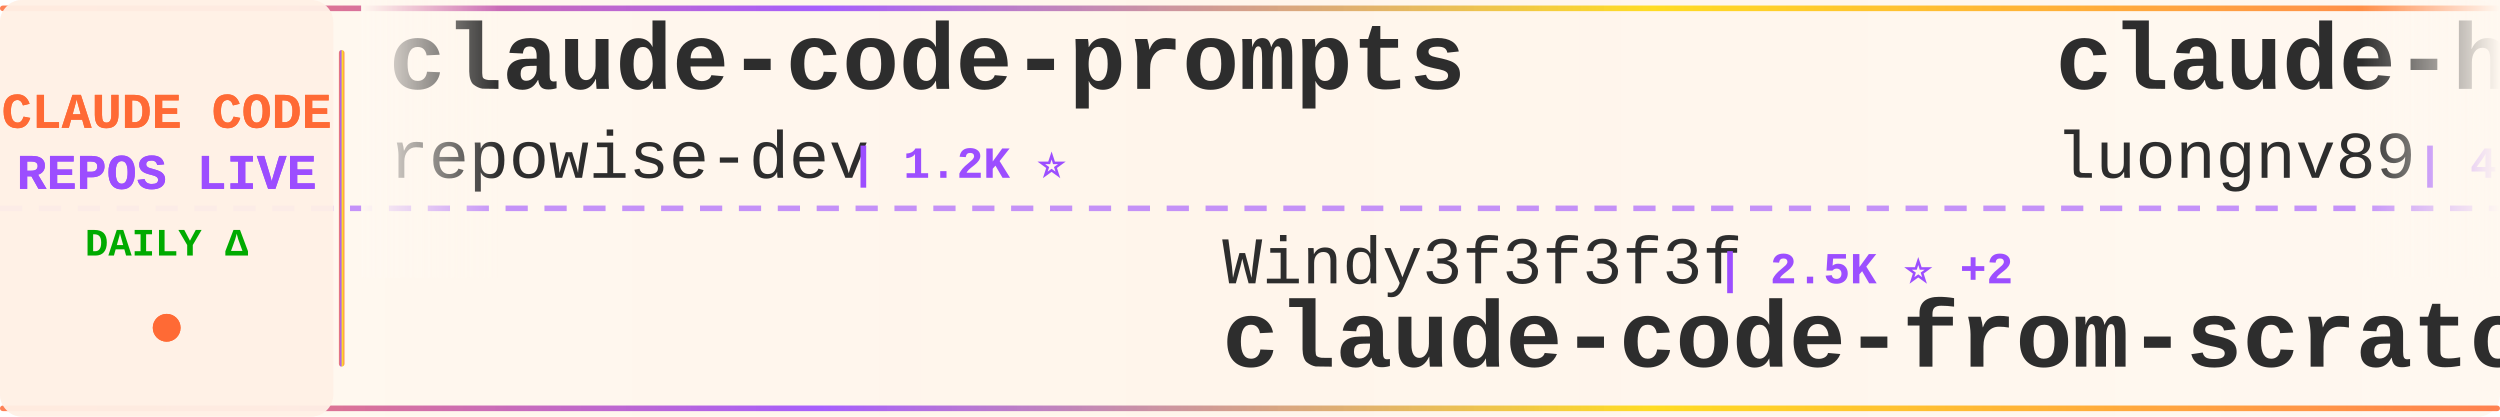
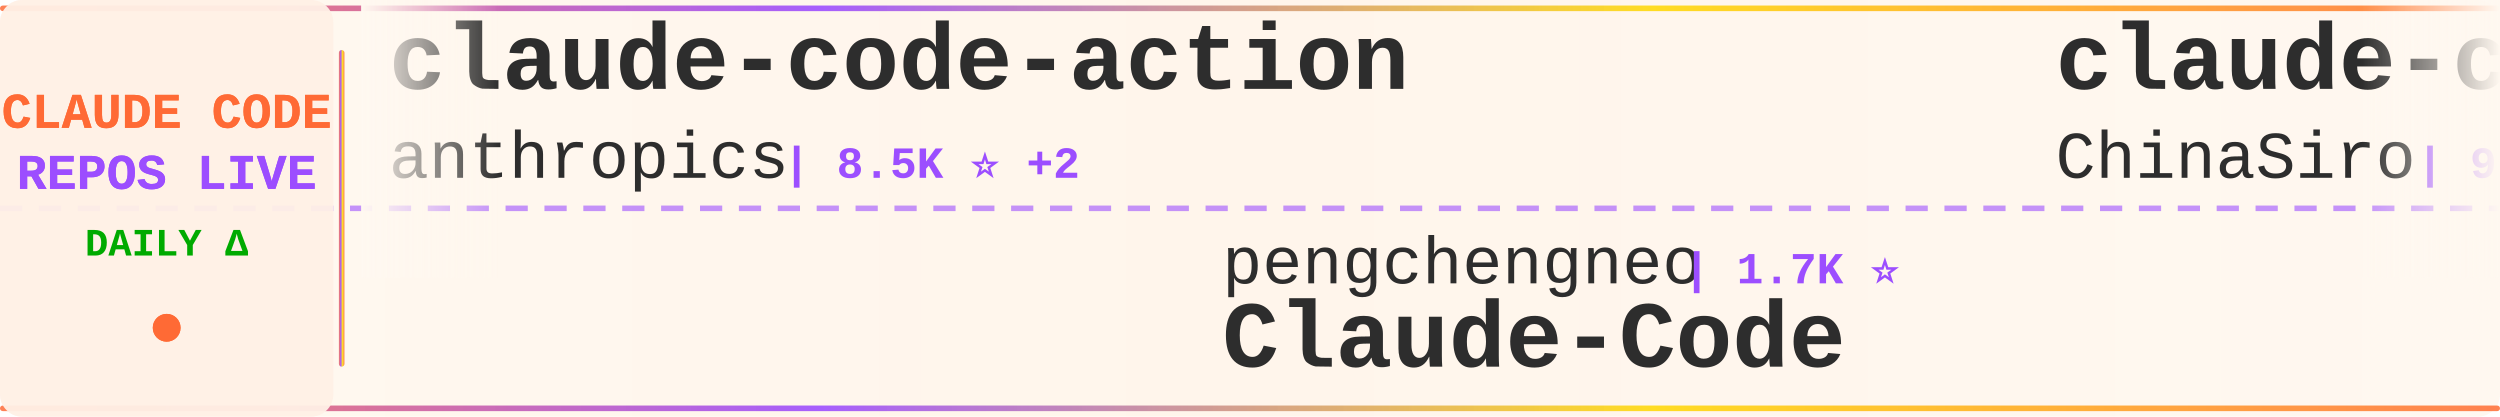
<svg xmlns="http://www.w3.org/2000/svg" width="900" height="150">
  <defs>
    <linearGradient id="tickerBg" x1="0%" y1="0%" x2="100%" y2="0%">
      <stop offset="0%" style="stop-color:#fff8f0;stop-opacity:0.98" />
      <stop offset="50%" style="stop-color:#fff5eb;stop-opacity:1" />
      <stop offset="100%" style="stop-color:#fff8f0;stop-opacity:0.98" />
    </linearGradient>
    <linearGradient id="borderGrad" x1="0%" y1="0%" x2="100%" y2="0%">
      <stop offset="0%" style="stop-color:#FF6B35;stop-opacity:0.85">
        <animate attributeName="stop-opacity" values="0.85;1;0.85" dur="2s" repeatCount="indefinite" />
      </stop>
      <stop offset="33%" style="stop-color:#9C4EFF;stop-opacity:0.9">
        <animate attributeName="stop-opacity" values="0.9;1;0.9" dur="2.2s" repeatCount="indefinite" />
      </stop>
      <stop offset="66%" style="stop-color:#FFD700;stop-opacity:0.85">
        <animate attributeName="stop-opacity" values="0.85;1;0.85" dur="1.8s" repeatCount="indefinite" />
      </stop>
      <stop offset="100%" style="stop-color:#FF6B35;stop-opacity:0.85">
        <animate attributeName="stop-opacity" values="0.85;1;0.85" dur="2s" repeatCount="indefinite" />
      </stop>
    </linearGradient>
    <filter id="textGlow">
      <feGaussianBlur stdDeviation="0.15" result="coloredBlur" />
      <feMerge>
        <feMergeNode in="coloredBlur" />
        <feMergeNode in="SourceGraphic" />
      </feMerge>
    </filter>
    <filter id="metricGlow">
      <feGaussianBlur stdDeviation="0.2" result="coloredBlur" />
      <feMerge>
        <feMergeNode in="coloredBlur" />
        <feMergeNode in="SourceGraphic" />
      </feMerge>
    </filter>
    <linearGradient id="leftFade" x1="0%" y1="0%" x2="100%" y2="0%">
      <stop offset="0%" style="stop-color:#fff8f0;stop-opacity:1" />
      <stop offset="100%" style="stop-color:#fff8f0;stop-opacity:0" />
    </linearGradient>
    <linearGradient id="rightFade" x1="0%" y1="0%" x2="100%" y2="0%">
      <stop offset="0%" style="stop-color:#fff8f0;stop-opacity:0" />
      <stop offset="100%" style="stop-color:#fff8f0;stop-opacity:1" />
    </linearGradient>
  </defs>
  <rect width="900" height="150" fill="url(#tickerBg)" rx="8" />
  <rect x="0" y="2" width="900" height="2" fill="url(#borderGrad)" rx="1" />
  <rect x="0" y="146" width="900" height="2" fill="url(#borderGrad)" rx="1" />
  <line x1="0" y1="75" x2="900" y2="75" stroke="#9C4EFF" stroke-width="2" stroke-dasharray="8 6" opacity="0.6" />
  <rect x="0" y="0" width="120" height="150" fill="#fff0e6" opacity="0.95" rx="8" />
  <text x="60" y="46" font-family="'Courier New', monospace" font-size="18" font-weight="bold" fill="#FF6B35" text-anchor="middle" filter="url(#textGlow)">
    CLAUDE CODE
  </text>
  <text x="60" y="68" font-family="'Courier New', monospace" font-size="18" font-weight="bold" fill="#9C4EFF" text-anchor="middle" filter="url(#textGlow)">
    REPOS LIVE
  </text>
  <text x="60" y="92" font-family="'Courier New', monospace" font-size="14" font-weight="bold" fill="#00aa00" text-anchor="middle">
    DAILY Δ
  </text>
  <circle cx="60" cy="118" r="5" fill="#FF6B35" filter="url(#metricGlow)">
    <animate attributeName="r" values="4;6;4" dur="1.5s" repeatCount="indefinite" />
    <animate attributeName="opacity" values="0.6;1;0.6" dur="1.5s" repeatCount="indefinite" />
  </circle>
  <rect x="122" y="18" width="2" height="114" fill="url(#borderGrad)" rx="1" />
  <clipPath id="tickerClip">
    <rect x="130" y="0" width="770" height="150" />
  </clipPath>
  <g clip-path="url(#tickerClip)">
    <g id="tickerItems">
      <animateTransform attributeName="transform" attributeType="XML" type="translate" from="0 0" to="-3000 0" dur="54s" repeatCount="indefinite" />
      <g transform="translate(0, 0)">
-         <text x="140" y="32" font-family="'Courier New', monospace" font-size="34" font-weight="bold" fill="#2d2d2d">claude-code-prompts</text>
-         <text x="140" y="64" font-family="'Courier New', monospace" font-size="24" font-weight="normal" fill="#2d2d2d" opacity="1.0">repowise-dev</text>
-         <text x="306" y="64" font-family="'Courier New', monospace" font-size="16" font-weight="bold" fill="#9C4EFF"> | 1.2K ⭐</text>
+         <text x="140" y="32" font-family="'Courier New', monospace" font-size="34" font-weight="bold" fill="#2d2d2d">claude-code-action</text>
+         <text x="140" y="64" font-family="'Courier New', monospace" font-size="24" font-weight="normal" fill="#2d2d2d" opacity="1.0">anthropics</text>
+         <text x="282" y="64" font-family="'Courier New', monospace" font-size="16" font-weight="bold" fill="#9C4EFF"> | 8.5K ⭐ +2</text>
      </g>
      <g transform="translate(300, 0)">
-         <text x="140" y="102" font-family="'Courier New', monospace" font-size="24" font-weight="normal" fill="#2d2d2d" opacity="1.0">Windy3f3f3f3f</text>
-         <text x="318" y="102" font-family="'Courier New', monospace" font-size="16" font-weight="bold" fill="#9C4EFF"> | 2.5K ⭐ +2</text>
-         <text x="140" y="132" font-family="'Courier New', monospace" font-size="34" font-weight="bold" fill="#2d2d2d">claude-code-from-scratch</text>
+         <text x="140" y="102" font-family="'Courier New', monospace" font-size="24" font-weight="normal" fill="#2d2d2d" opacity="1.0">pengchengneo</text>
+         <text x="306" y="102" font-family="'Courier New', monospace" font-size="16" font-weight="bold" fill="#9C4EFF"> | 1.7K ⭐</text>
+         <text x="140" y="132" font-family="'Courier New', monospace" font-size="34" font-weight="bold" fill="#2d2d2d">Claude-Code</text>
      </g>
      <g transform="translate(600, 0)">
-         <text x="140" y="32" font-family="'Courier New', monospace" font-size="34" font-weight="bold" fill="#2d2d2d">claude-howto</text>
-         <text x="140" y="64" font-family="'Courier New', monospace" font-size="24" font-weight="normal" fill="#2d2d2d" opacity="1.0">luongnv89</text>
-         <text x="270" y="64" font-family="'Courier New', monospace" font-size="16" font-weight="bold" fill="#9C4EFF"> | 40.6K ⭐ +5</text>
+         <text x="140" y="32" font-family="'Courier New', monospace" font-size="34" font-weight="bold" fill="#2d2d2d">claude-code-sourcemap</text>
+         <text x="140" y="64" font-family="'Courier New', monospace" font-size="24" font-weight="normal" fill="#2d2d2d" opacity="1.0">ChinaSiro</text>
+         <text x="270" y="64" font-family="'Courier New', monospace" font-size="16" font-weight="bold" fill="#9C4EFF"> | 9.6K ⭐</text>
      </g>
      <g transform="translate(900, 0)">
-         <text x="140" y="102" font-family="'Courier New', monospace" font-size="24" font-weight="normal" fill="#2d2d2d" opacity="1.0">oboard</text>
-         <text x="234" y="102" font-family="'Courier New', monospace" font-size="16" font-weight="bold" fill="#9C4EFF"> | 3.3K ⭐</text>
-         <text x="140" y="132" font-family="'Courier New', monospace" font-size="34" font-weight="bold" fill="#2d2d2d">claude-code-rev</text>
+         <text x="140" y="102" font-family="'Courier New', monospace" font-size="24" font-weight="normal" fill="#2d2d2d" opacity="1.0">sugyan</text>
+         <text x="234" y="102" font-family="'Courier New', monospace" font-size="16" font-weight="bold" fill="#9C4EFF"> | 1.1K ⭐</text>
+         <text x="140" y="132" font-family="'Courier New', monospace" font-size="34" font-weight="bold" fill="#2d2d2d">claude-code-webui</text>
      </g>
      <g transform="translate(1200, 0)">
-         <text x="140" y="32" font-family="'Courier New', monospace" font-size="34" font-weight="bold" fill="#2d2d2d">Dive-into-Claude-Code</text>
-         <text x="140" y="64" font-family="'Courier New', monospace" font-size="24" font-weight="normal" fill="#2d2d2d" opacity="1.0">VILA-Lab</text>
-         <text x="258" y="64" font-family="'Courier New', monospace" font-size="16" font-weight="bold" fill="#9C4EFF"> | 2.0K ⭐</text>
+         <text x="140" y="32" font-family="'Courier New', monospace" font-size="34" font-weight="bold" fill="#2d2d2d">oh-my-claudecode</text>
+         <text x="140" y="64" font-family="'Courier New', monospace" font-size="24" font-weight="normal" fill="#2d2d2d" opacity="1.0">Yeachan-Heo</text>
+         <text x="294" y="64" font-family="'Courier New', monospace" font-size="16" font-weight="bold" fill="#9C4EFF"> | 38.1K ⭐ +2</text>
      </g>
      <g transform="translate(1500, 0)">
-         <text x="140" y="102" font-family="'Courier New', monospace" font-size="24" font-weight="normal" fill="#2d2d2d" opacity="1.0">lst97</text>
-         <text x="222" y="102" font-family="'Courier New', monospace" font-size="16" font-weight="bold" fill="#9C4EFF"> | 1.6K ⭐ +1.6K</text>
-         <text x="140" y="132" font-family="'Courier New', monospace" font-size="34" font-weight="bold" fill="#2d2d2d">claude-code-sub-agents</text>
+         <text x="140" y="102" font-family="'Courier New', monospace" font-size="24" font-weight="normal" fill="#2d2d2d" opacity="1.0">pedrohcgs</text>
+         <text x="270" y="102" font-family="'Courier New', monospace" font-size="16" font-weight="bold" fill="#9C4EFF"> | 1.4K ⭐</text>
+         <text x="140" y="132" font-family="'Courier New', monospace" font-size="34" font-weight="bold" fill="#2d2d2d">claude-code-my-workflow</text>
      </g>
      <g transform="translate(1800, 0)">
-         <text x="140" y="32" font-family="'Courier New', monospace" font-size="34" font-weight="bold" fill="#2d2d2d">system_prompts_leaks</text>
-         <text x="140" y="64" font-family="'Courier New', monospace" font-size="24" font-weight="normal" fill="#2d2d2d" opacity="1.0">asgeirtj</text>
-         <text x="258" y="64" font-family="'Courier New', monospace" font-size="16" font-weight="bold" fill="#9C4EFF"> | 60.6K ⭐ +33</text>
+         <text x="140" y="32" font-family="'Courier New', monospace" font-size="34" font-weight="bold" fill="#2d2d2d">CLIProxyAPI</text>
+         <text x="140" y="64" font-family="'Courier New', monospace" font-size="24" font-weight="normal" fill="#2d2d2d" opacity="1.0">router-for-me</text>
+         <text x="318" y="64" font-family="'Courier New', monospace" font-size="16" font-weight="bold" fill="#9C4EFF"> | 45.1K ⭐ +45.1K</text>
      </g>
      <g transform="translate(2100, 0)">
-         <text x="140" y="102" font-family="'Courier New', monospace" font-size="24" font-weight="normal" fill="#2d2d2d" opacity="1.0">Alishahryar1</text>
-         <text x="306" y="102" font-family="'Courier New', monospace" font-size="16" font-weight="bold" fill="#9C4EFF"> | 42.4K ⭐ +20</text>
-         <text x="140" y="132" font-family="'Courier New', monospace" font-size="34" font-weight="bold" fill="#2d2d2d">free-claude-code</text>
+         <text x="140" y="102" font-family="'Courier New', monospace" font-size="24" font-weight="normal" fill="#2d2d2d" opacity="1.0">FlorianBruniaux</text>
+         <text x="342" y="102" font-family="'Courier New', monospace" font-size="16" font-weight="bold" fill="#9C4EFF"> | 5.6K ⭐ +2</text>
+         <text x="140" y="132" font-family="'Courier New', monospace" font-size="34" font-weight="bold" fill="#2d2d2d">claude-code-ultimate-gui...</text>
      </g>
      <g transform="translate(2400, 0)">
-         <text x="140" y="32" font-family="'Courier New', monospace" font-size="34" font-weight="bold" fill="#2d2d2d">awesome-claude-code-suba...</text>
-         <text x="140" y="64" font-family="'Courier New', monospace" font-size="24" font-weight="normal" fill="#2d2d2d" opacity="1.0">VoltAgent</text>
-         <text x="270" y="64" font-family="'Courier New', monospace" font-size="16" font-weight="bold" fill="#9C4EFF"> | 23.7K ⭐ +5</text>
+         <text x="140" y="32" font-family="'Courier New', monospace" font-size="34" font-weight="bold" fill="#2d2d2d">learn-claude-code</text>
+         <text x="140" y="64" font-family="'Courier New', monospace" font-size="24" font-weight="normal" fill="#2d2d2d" opacity="1.0">shareAI-lab</text>
+         <text x="294" y="64" font-family="'Courier New', monospace" font-size="16" font-weight="bold" fill="#9C4EFF"> | 72.3K ⭐ +2</text>
      </g>
      <g transform="translate(2700, 0)">
-         <text x="140" y="102" font-family="'Courier New', monospace" font-size="24" font-weight="normal" fill="#2d2d2d" opacity="1.0">OrcaWhisper</text>
-         <text x="294" y="102" font-family="'Courier New', monospace" font-size="16" font-weight="bold" fill="#9C4EFF"> | 86 ⭐</text>
+         <text x="140" y="102" font-family="'Courier New', monospace" font-size="24" font-weight="normal" fill="#2d2d2d" opacity="1.0">wanshuiyin</text>
+         <text x="282" y="102" font-family="'Courier New', monospace" font-size="16" font-weight="bold" fill="#9C4EFF"> | 13.9K ⭐ +2</text>
+         <text x="140" y="132" font-family="'Courier New', monospace" font-size="34" font-weight="bold" fill="#2d2d2d">Auto-claude-code-researc...</text>
+       </g>
+       <g transform="translate(3000, 0)">
+         <text x="140" y="32" font-family="'Courier New', monospace" font-size="34" font-weight="bold" fill="#2d2d2d">claude-code-action</text>
+         <text x="140" y="64" font-family="'Courier New', monospace" font-size="24" font-weight="normal" fill="#2d2d2d" opacity="1.0">anthropics</text>
+         <text x="282" y="64" font-family="'Courier New', monospace" font-size="16" font-weight="bold" fill="#9C4EFF"> | 8.5K ⭐ +2</text>
+       </g>
+       <g transform="translate(3300, 0)">
+         <text x="140" y="102" font-family="'Courier New', monospace" font-size="24" font-weight="normal" fill="#2d2d2d" opacity="1.0">pengchengneo</text>
+         <text x="306" y="102" font-family="'Courier New', monospace" font-size="16" font-weight="bold" fill="#9C4EFF"> | 1.7K ⭐</text>
        <text x="140" y="132" font-family="'Courier New', monospace" font-size="34" font-weight="bold" fill="#2d2d2d">Claude-Code</text>
      </g>
-       <g transform="translate(3000, 0)">
-         <text x="140" y="32" font-family="'Courier New', monospace" font-size="34" font-weight="bold" fill="#2d2d2d">claude-code-prompts</text>
-         <text x="140" y="64" font-family="'Courier New', monospace" font-size="24" font-weight="normal" fill="#2d2d2d" opacity="1.0">repowise-dev</text>
-         <text x="306" y="64" font-family="'Courier New', monospace" font-size="16" font-weight="bold" fill="#9C4EFF"> | 1.2K ⭐</text>
-       </g>
-       <g transform="translate(3300, 0)">
-         <text x="140" y="102" font-family="'Courier New', monospace" font-size="24" font-weight="normal" fill="#2d2d2d" opacity="1.0">Windy3f3f3f3f</text>
-         <text x="318" y="102" font-family="'Courier New', monospace" font-size="16" font-weight="bold" fill="#9C4EFF"> | 2.5K ⭐ +2</text>
-         <text x="140" y="132" font-family="'Courier New', monospace" font-size="34" font-weight="bold" fill="#2d2d2d">claude-code-from-scratch</text>
-       </g>
      <g transform="translate(3600, 0)">
-         <text x="140" y="32" font-family="'Courier New', monospace" font-size="34" font-weight="bold" fill="#2d2d2d">claude-howto</text>
-         <text x="140" y="64" font-family="'Courier New', monospace" font-size="24" font-weight="normal" fill="#2d2d2d" opacity="1.0">luongnv89</text>
-         <text x="270" y="64" font-family="'Courier New', monospace" font-size="16" font-weight="bold" fill="#9C4EFF"> | 40.6K ⭐ +5</text>
+         <text x="140" y="32" font-family="'Courier New', monospace" font-size="34" font-weight="bold" fill="#2d2d2d">claude-code-sourcemap</text>
+         <text x="140" y="64" font-family="'Courier New', monospace" font-size="24" font-weight="normal" fill="#2d2d2d" opacity="1.0">ChinaSiro</text>
+         <text x="270" y="64" font-family="'Courier New', monospace" font-size="16" font-weight="bold" fill="#9C4EFF"> | 9.6K ⭐</text>
      </g>
      <g transform="translate(3900, 0)">
-         <text x="140" y="102" font-family="'Courier New', monospace" font-size="24" font-weight="normal" fill="#2d2d2d" opacity="1.0">oboard</text>
-         <text x="234" y="102" font-family="'Courier New', monospace" font-size="16" font-weight="bold" fill="#9C4EFF"> | 3.3K ⭐</text>
-         <text x="140" y="132" font-family="'Courier New', monospace" font-size="34" font-weight="bold" fill="#2d2d2d">claude-code-rev</text>
+         <text x="140" y="102" font-family="'Courier New', monospace" font-size="24" font-weight="normal" fill="#2d2d2d" opacity="1.0">sugyan</text>
+         <text x="234" y="102" font-family="'Courier New', monospace" font-size="16" font-weight="bold" fill="#9C4EFF"> | 1.1K ⭐</text>
+         <text x="140" y="132" font-family="'Courier New', monospace" font-size="34" font-weight="bold" fill="#2d2d2d">claude-code-webui</text>
      </g>
    </g>
  </g>
  <rect x="130" y="0" width="50" height="100" fill="url(#leftFade)" />
  <rect x="850" y="0" width="50" height="100" fill="url(#rightFade)" />
</svg>
